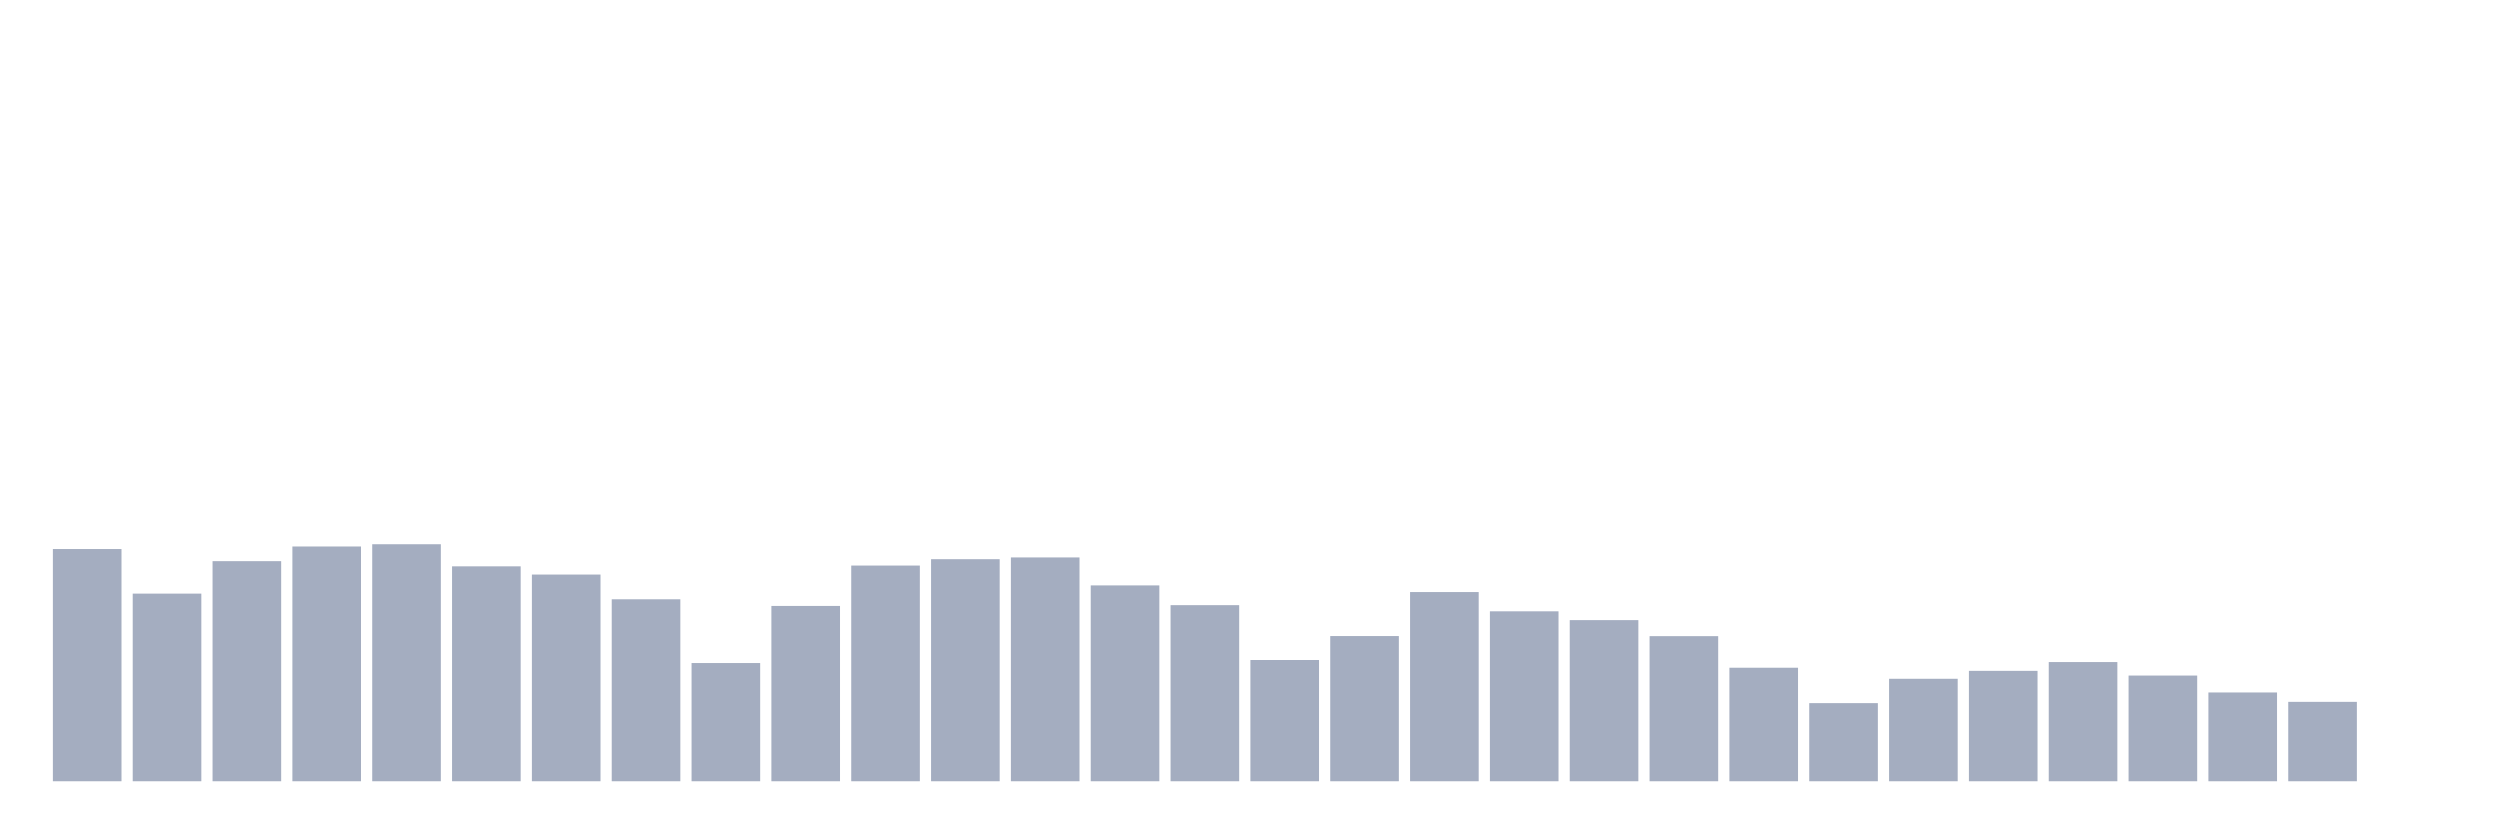
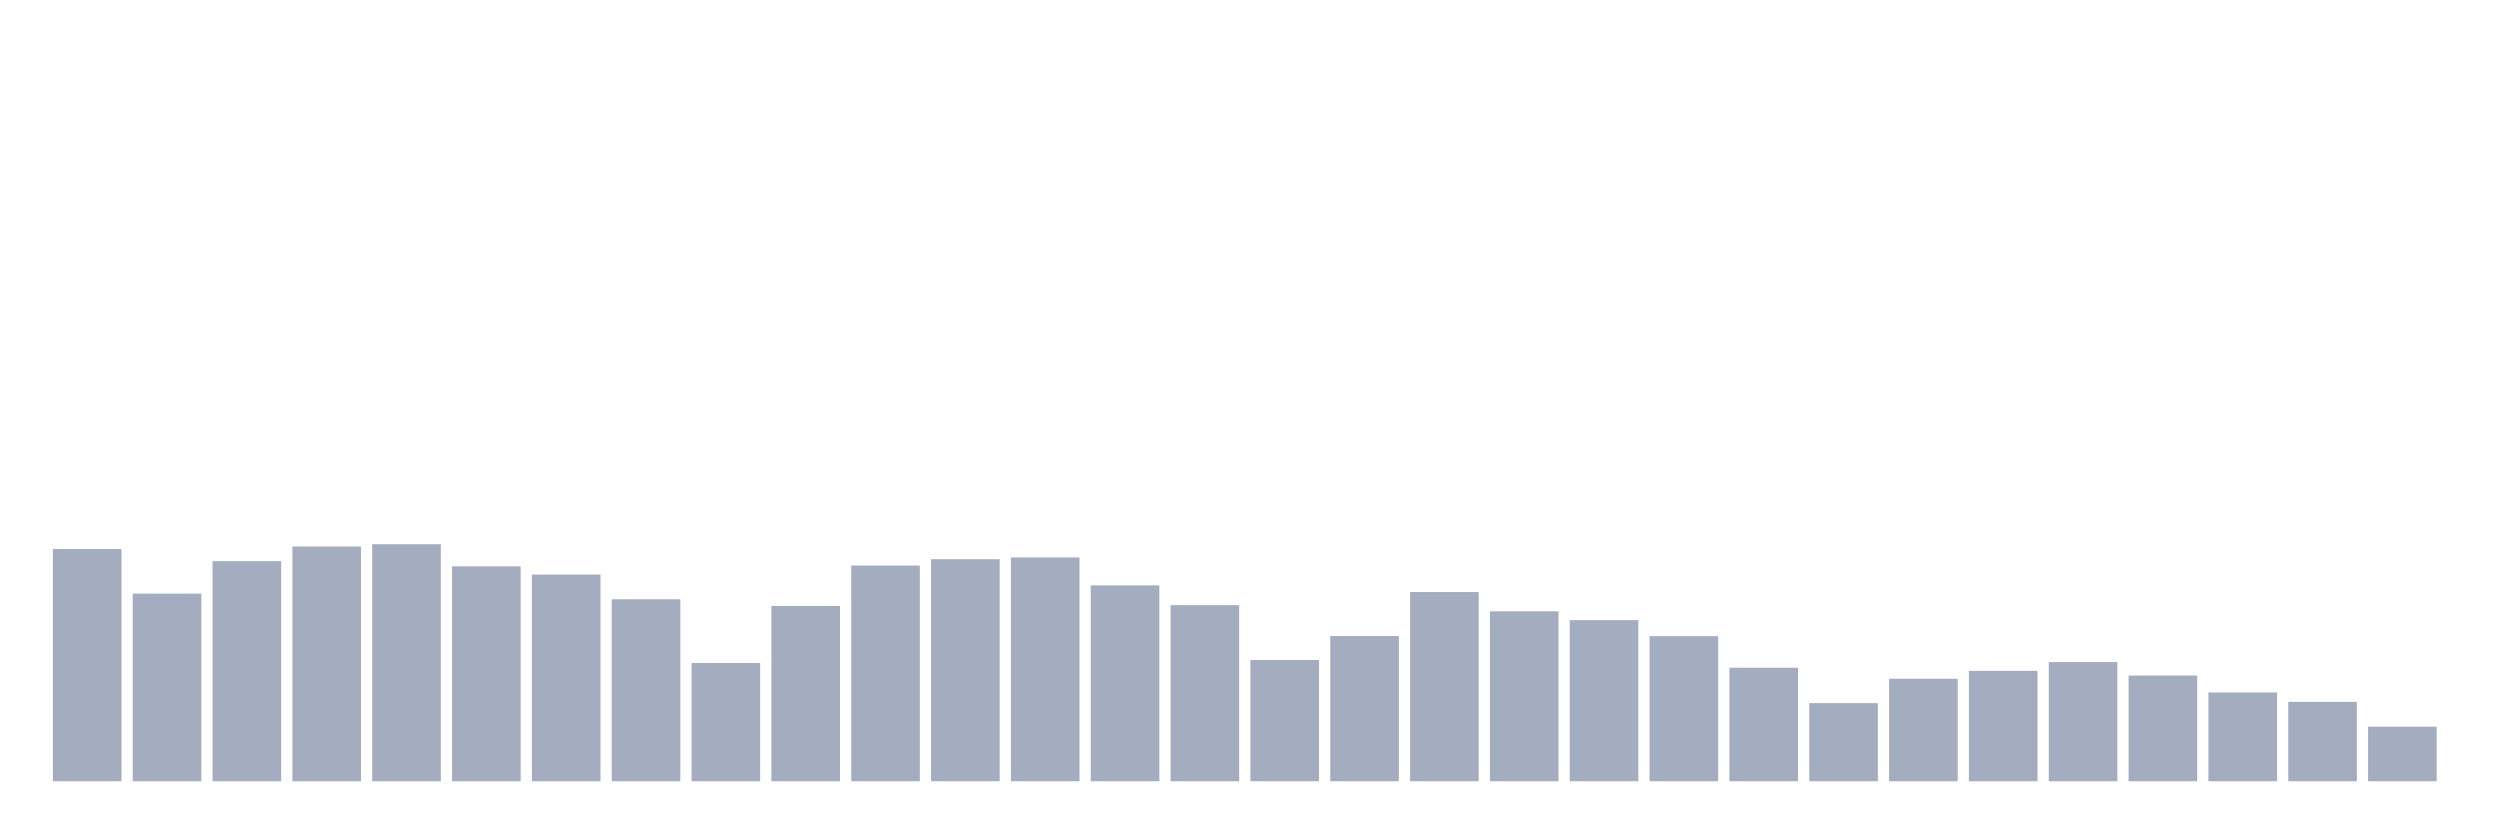
<svg xmlns="http://www.w3.org/2000/svg" viewBox="0 0 480 160">
  <g transform="translate(10,10)">
    <rect class="bar" x="0.153" width="13.175" y="95.413" height="44.587" fill="rgb(164,173,192)" />
    <rect class="bar" x="15.482" width="13.175" y="103.974" height="36.026" fill="rgb(164,173,192)" />
    <rect class="bar" x="30.81" width="13.175" y="97.741" height="42.259" fill="rgb(164,173,192)" />
    <rect class="bar" x="46.138" width="13.175" y="94.925" height="45.075" fill="rgb(164,173,192)" />
    <rect class="bar" x="61.466" width="13.175" y="94.493" height="45.507" fill="rgb(164,173,192)" />
    <rect class="bar" x="76.794" width="13.175" y="98.736" height="41.264" fill="rgb(164,173,192)" />
    <rect class="bar" x="92.123" width="13.175" y="100.313" height="39.687" fill="rgb(164,173,192)" />
    <rect class="bar" x="107.451" width="13.175" y="105.062" height="34.938" fill="rgb(164,173,192)" />
    <rect class="bar" x="122.779" width="13.175" y="117.303" height="22.697" fill="rgb(164,173,192)" />
    <rect class="bar" x="138.107" width="13.175" y="106.339" height="33.661" fill="rgb(164,173,192)" />
    <rect class="bar" x="153.436" width="13.175" y="98.586" height="41.414" fill="rgb(164,173,192)" />
    <rect class="bar" x="168.764" width="13.175" y="97.365" height="42.635" fill="rgb(164,173,192)" />
    <rect class="bar" x="184.092" width="13.175" y="97.027" height="42.973" fill="rgb(164,173,192)" />
    <rect class="bar" x="199.42" width="13.175" y="102.397" height="37.603" fill="rgb(164,173,192)" />
    <rect class="bar" x="214.748" width="13.175" y="106.189" height="33.811" fill="rgb(164,173,192)" />
    <rect class="bar" x="230.077" width="13.175" y="116.721" height="23.279" fill="rgb(164,173,192)" />
    <rect class="bar" x="245.405" width="13.175" y="112.121" height="27.879" fill="rgb(164,173,192)" />
    <rect class="bar" x="260.733" width="13.175" y="103.673" height="36.327" fill="rgb(164,173,192)" />
    <rect class="bar" x="276.061" width="13.175" y="107.372" height="32.628" fill="rgb(164,173,192)" />
    <rect class="bar" x="291.39" width="13.175" y="109.061" height="30.939" fill="rgb(164,173,192)" />
    <rect class="bar" x="306.718" width="13.175" y="112.14" height="27.86" fill="rgb(164,173,192)" />
    <rect class="bar" x="322.046" width="13.175" y="118.204" height="21.796" fill="rgb(164,173,192)" />
    <rect class="bar" x="337.374" width="13.175" y="125" height="15" fill="rgb(164,173,192)" />
    <rect class="bar" x="352.702" width="13.175" y="120.325" height="19.675" fill="rgb(164,173,192)" />
    <rect class="bar" x="368.031" width="13.175" y="118.805" height="21.195" fill="rgb(164,173,192)" />
    <rect class="bar" x="383.359" width="13.175" y="117.115" height="22.885" fill="rgb(164,173,192)" />
    <rect class="bar" x="398.687" width="13.175" y="119.706" height="20.294" fill="rgb(164,173,192)" />
    <rect class="bar" x="414.015" width="13.175" y="122.954" height="17.046" fill="rgb(164,173,192)" />
    <rect class="bar" x="429.344" width="13.175" y="124.756" height="15.244" fill="rgb(164,173,192)" />
-     <rect class="bar" x="444.672" width="13.175" y="140" height="0" fill="rgb(164,173,192)" />
+     <rect class="bar" x="444.672" width="13.175" y="129.524" height="10.476" fill="rgb(164,173,192)" />
  </g>
</svg>
